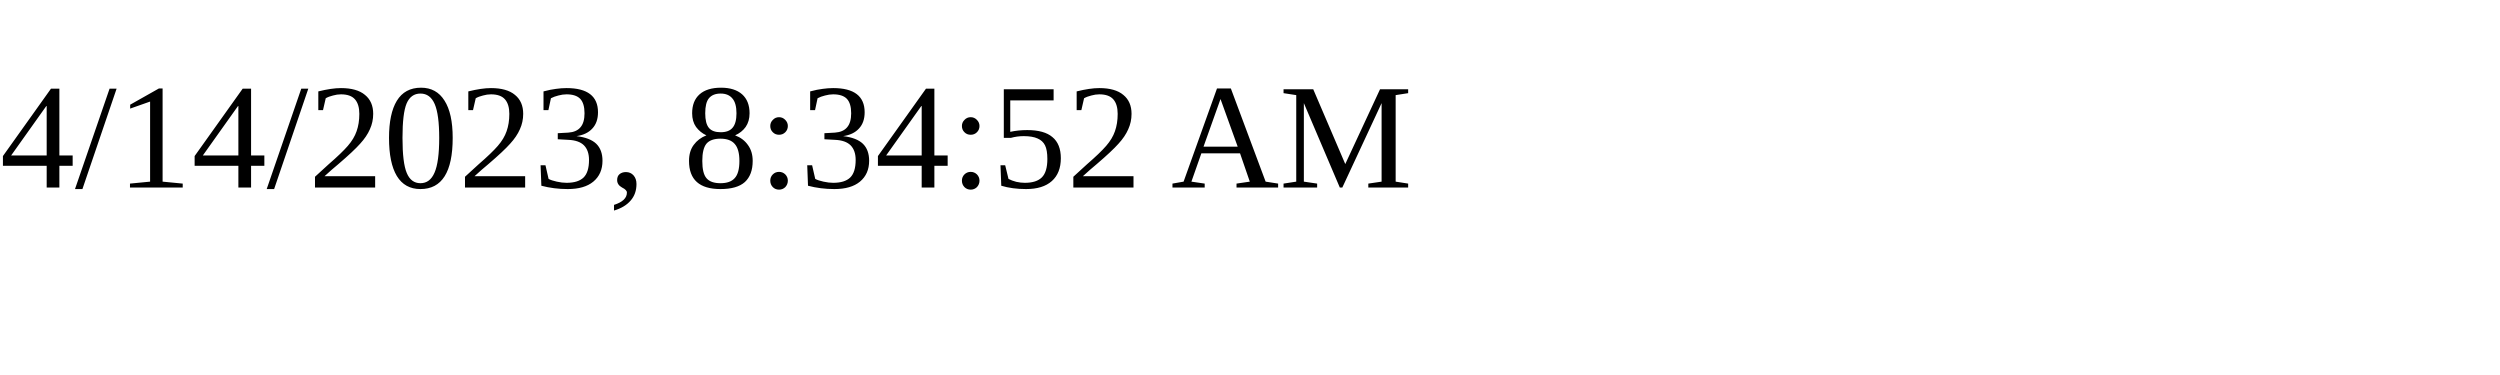
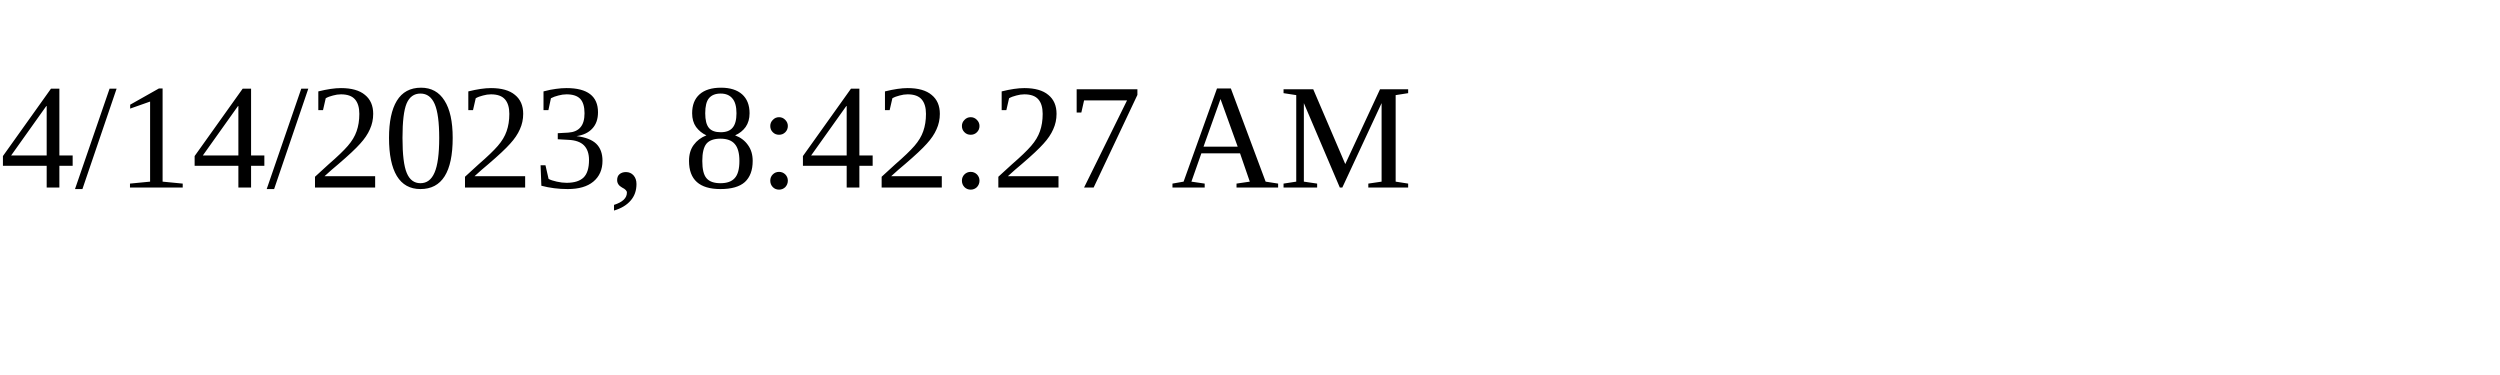
<svg xmlns="http://www.w3.org/2000/svg" height="30" width="200">
-   <text x="0" y="15">4/14/2023, 8:34:52 AM</text>
+   <text x="0" y="15">4/14/2023, 8:42:27 AM</text>
</svg>
